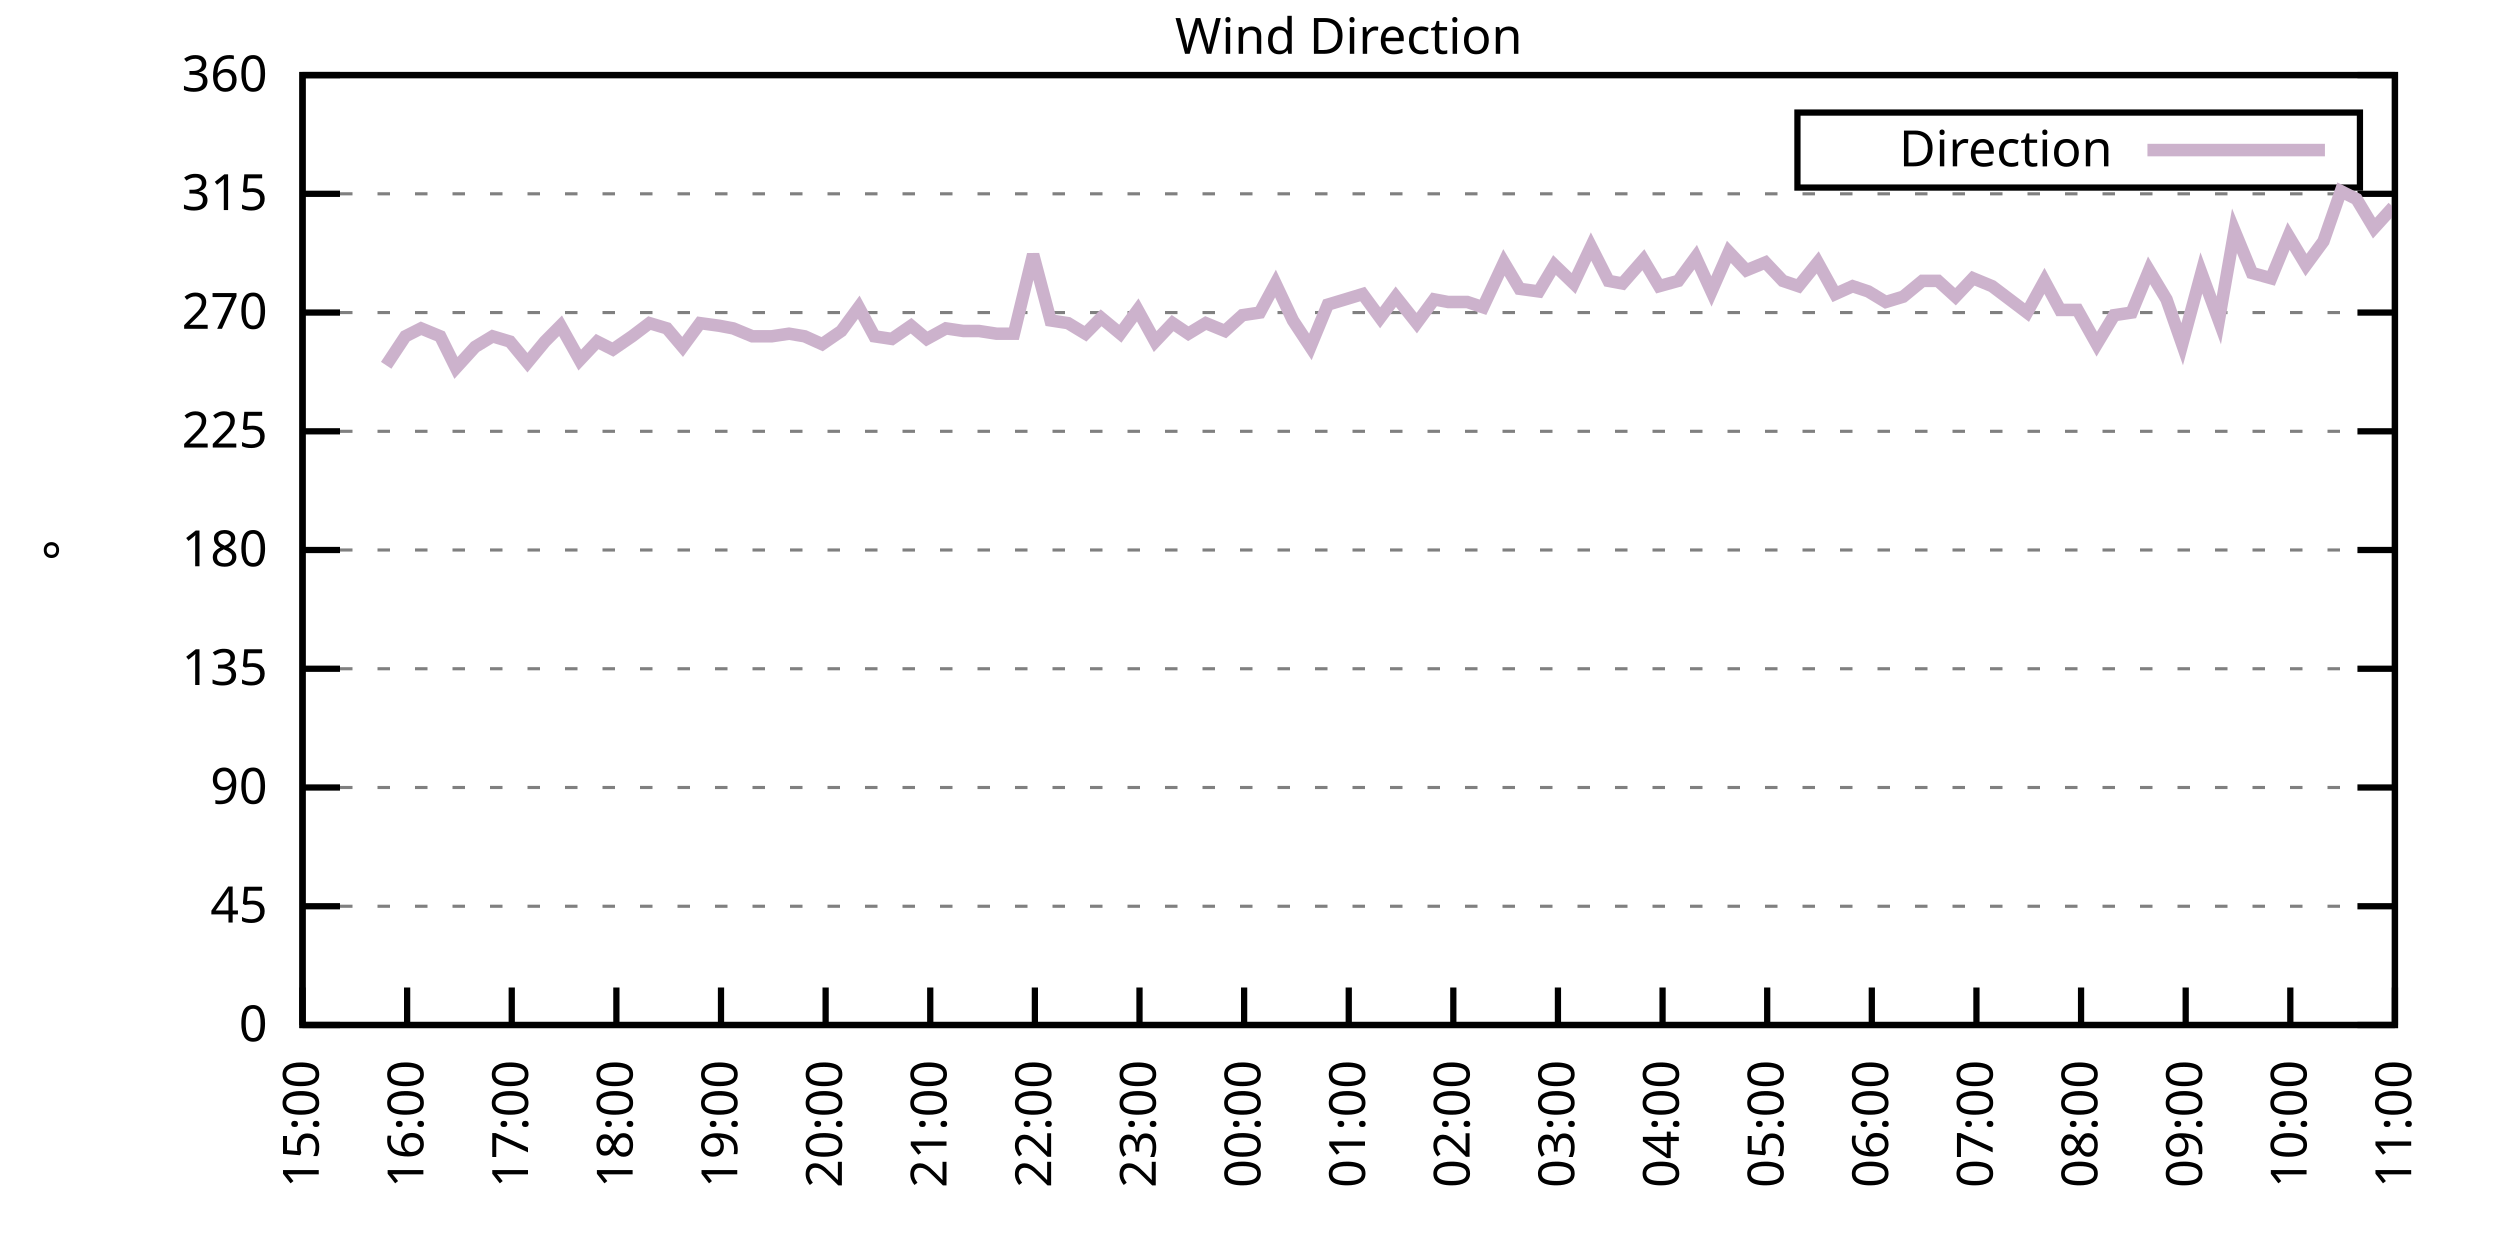
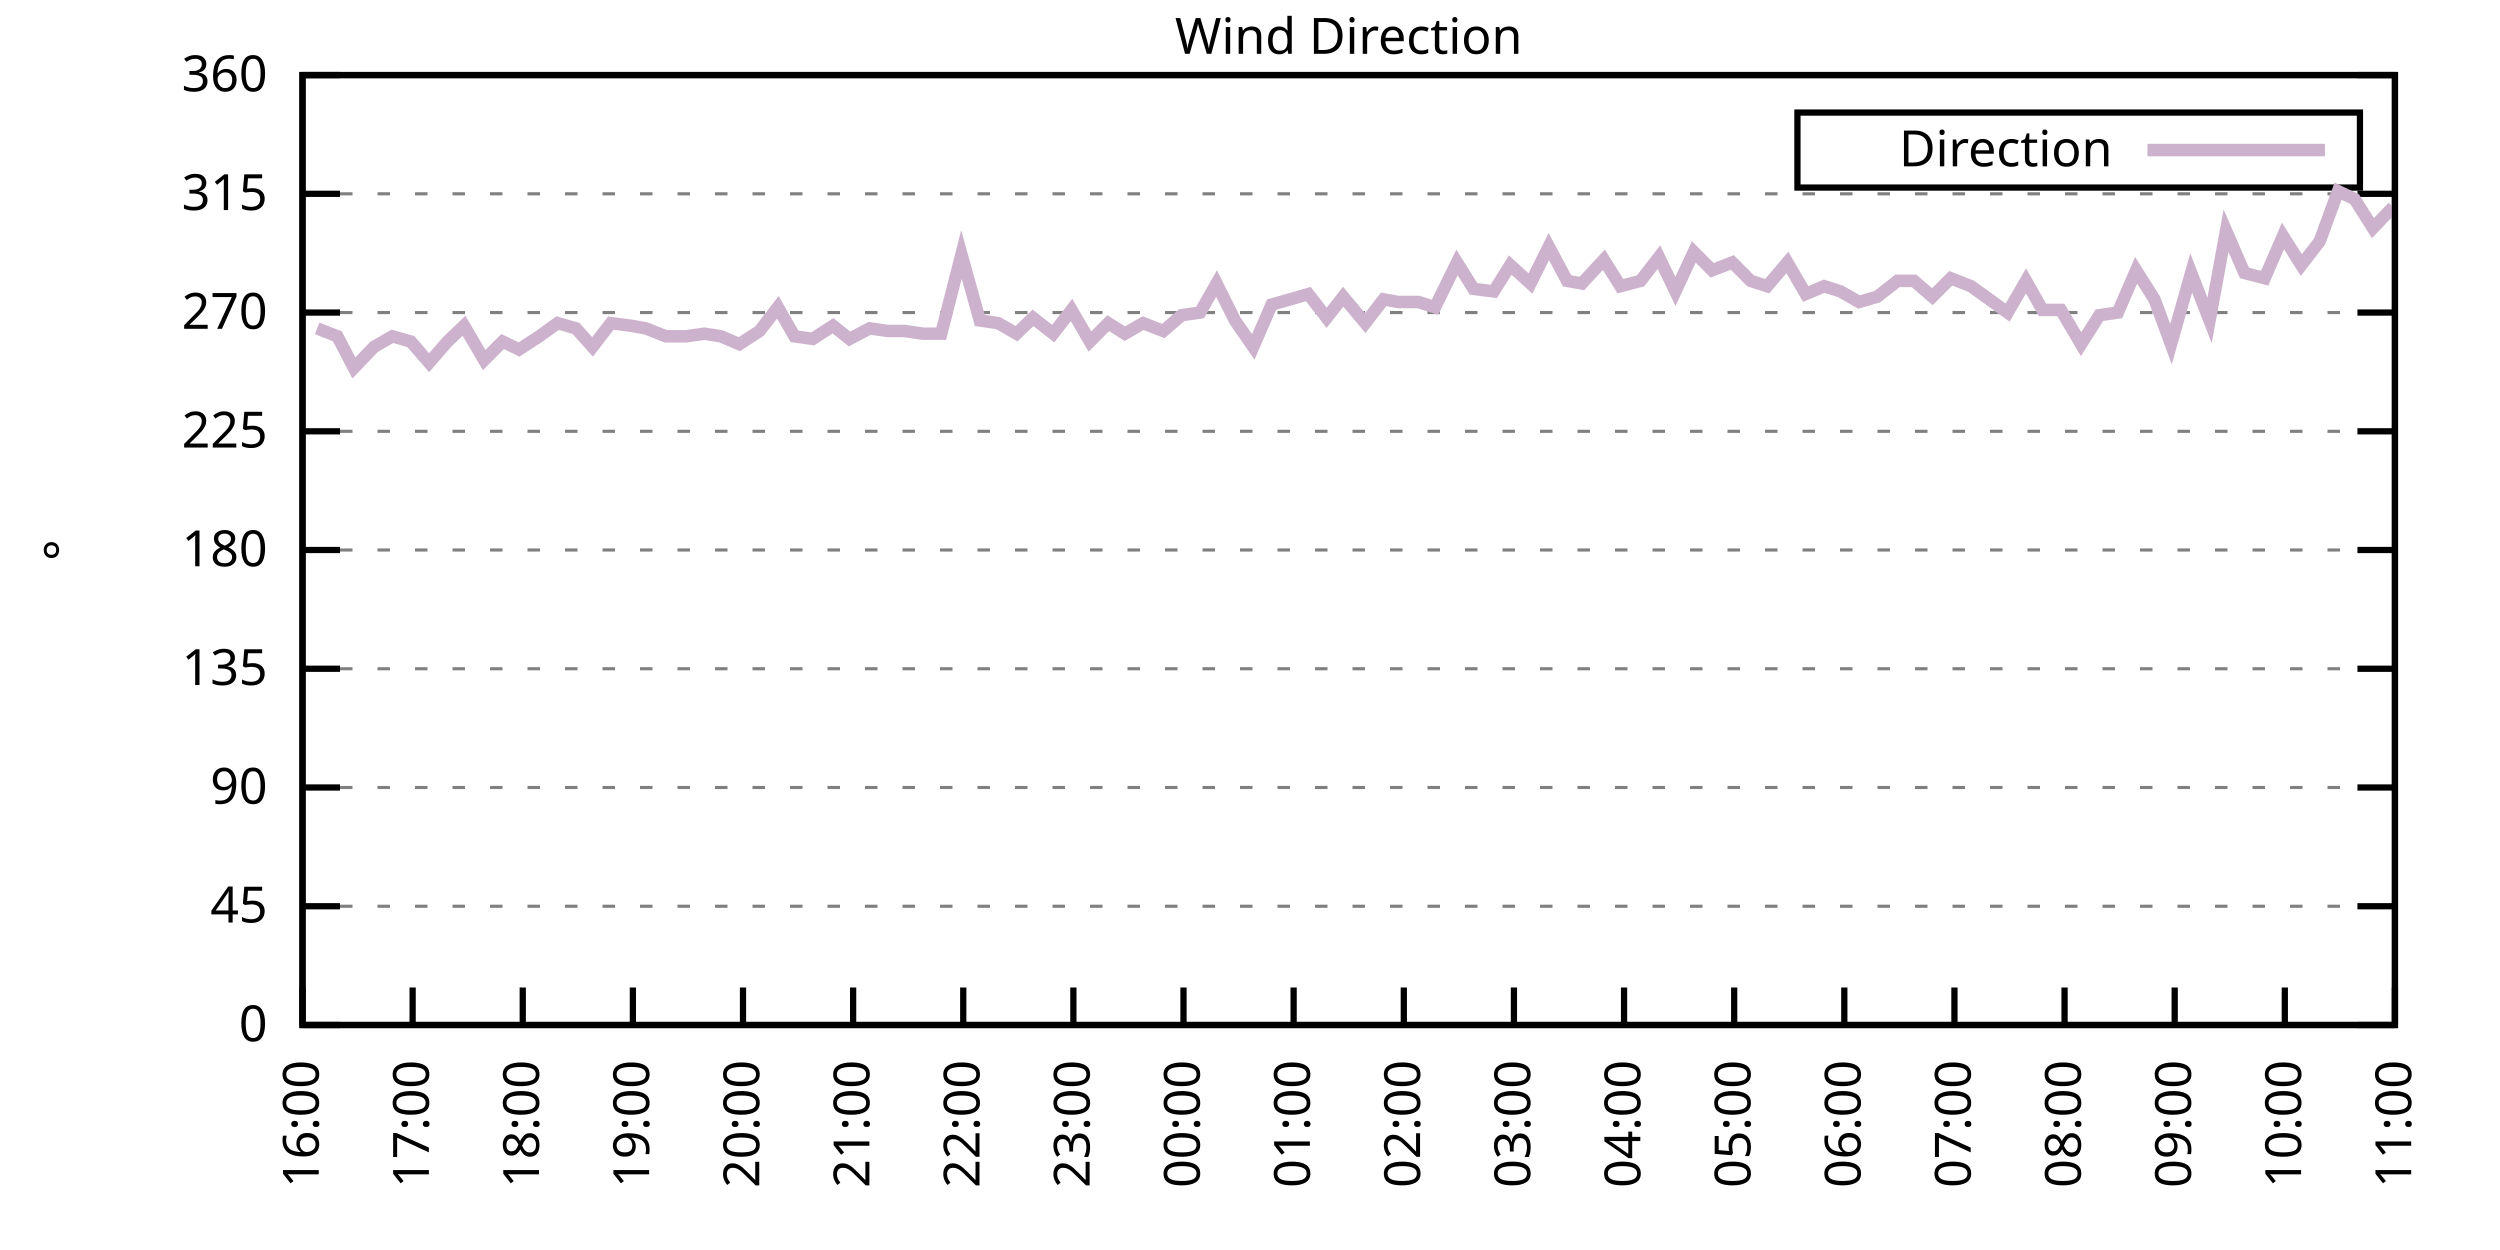
<svg xmlns="http://www.w3.org/2000/svg" xmlns:xlink="http://www.w3.org/1999/xlink" width="400" height="200" viewBox="0 0 400 200">
  <g id="gnuplot_canvas">
    <rect x="0" y="0" width="400" height="200" fill="none" />
    <defs>
      <circle id="gpDot" r="0.5" stroke-width="0.5" stroke="currentColor" />
      <path id="gpPt0" stroke-width="0.333" stroke="currentColor" d="M-1,0 h2 M0,-1 v2" />
      <path id="gpPt1" stroke-width="0.333" stroke="currentColor" d="M-1,-1 L1,1 M1,-1 L-1,1" />
      <path id="gpPt2" stroke-width="0.333" stroke="currentColor" d="M-1,0 L1,0 M0,-1 L0,1 M-1,-1 L1,1 M-1,1 L1,-1" />
      <rect id="gpPt3" stroke-width="0.333" stroke="currentColor" x="-1" y="-1" width="2" height="2" />
      <rect id="gpPt4" stroke-width="0.333" stroke="currentColor" fill="currentColor" x="-1" y="-1" width="2" height="2" />
      <circle id="gpPt5" stroke-width="0.333" stroke="currentColor" cx="0" cy="0" r="1" />
      <use xlink:href="#gpPt5" id="gpPt6" fill="currentColor" stroke="none" />
      <path id="gpPt7" stroke-width="0.333" stroke="currentColor" d="M0,-1.33 L-1.33,0.67 L1.33,0.67 z" />
      <use xlink:href="#gpPt7" id="gpPt8" fill="currentColor" stroke="none" />
      <use xlink:href="#gpPt7" id="gpPt9" stroke="currentColor" transform="rotate(180)" />
      <use xlink:href="#gpPt9" id="gpPt10" fill="currentColor" stroke="none" />
      <use xlink:href="#gpPt3" id="gpPt11" stroke="currentColor" transform="rotate(45)" />
      <use xlink:href="#gpPt11" id="gpPt12" fill="currentColor" stroke="none" />
      <path id="gpPt13" stroke-width="0.333" stroke="currentColor" d="M0,1.330 L1.265,0.411 L0.782,-1.067 L-0.782,-1.076 L-1.265,0.411 z" />
      <use xlink:href="#gpPt13" id="gpPt14" fill="currentColor" stroke="none" />
      <filter id="textbox" filterUnits="objectBoundingBox" x="0" y="0" height="1" width="1">
        <feFlood flood-color="white" flood-opacity="1" result="bgnd" />
        <feComposite in="SourceGraphic" in2="bgnd" operator="atop" />
      </filter>
      <filter id="greybox" filterUnits="objectBoundingBox" x="0" y="0" height="1" width="1">
        <feFlood flood-color="lightgrey" flood-opacity="1" result="grey" />
        <feComposite in="SourceGraphic" in2="grey" operator="atop" />
      </filter>
    </defs>
    <g fill="none" color="white" stroke="currentColor" stroke-width="1.00" stroke-linecap="butt" stroke-linejoin="miter">
</g>
    <g fill="none" color="black" stroke="currentColor" stroke-width="1.00" stroke-linecap="butt" stroke-linejoin="miter">
      <g stroke="none" shape-rendering="crispEdges">
        <polygon fill="rgb(255, 255, 255)" points="48.40,164.00 383.18,164.00 383.18,12.02 48.40,12.02 " />
      </g>
    </g>
    <g fill="none" color="black" stroke="currentColor" stroke-width="1.00" stroke-linecap="butt" stroke-linejoin="miter">
</g>
    <g fill="none" color="black" stroke="black" stroke-width="0.50" stroke-linecap="butt" stroke-linejoin="miter">
</g>
    <g fill="none" color="gray" stroke="currentColor" stroke-width="0.50" stroke-linecap="butt" stroke-linejoin="miter">
      <path stroke="gray" stroke-dasharray="2,4" class="gridline" d="M48.40,164.00 L383.19,164.00  " />
    </g>
    <g fill="none" color="gray" stroke="gray" stroke-width="1.00" stroke-linecap="butt" stroke-linejoin="miter">
</g>
    <g fill="none" color="black" stroke="currentColor" stroke-width="1.00" stroke-linecap="butt" stroke-linejoin="miter">
      <path stroke="black" d="M48.40,164.00 L54.40,164.00 M383.19,164.00 L377.19,164.00  " />
      <g transform="translate(42.80,166.60)" stroke="none" fill="black" font-family="Sans" font-size="8.00" text-anchor="end">
        <text>
          <tspan font-family="Sans"> 0</tspan>
        </text>
      </g>
    </g>
    <g fill="none" color="black" stroke="currentColor" stroke-width="1.00" stroke-linecap="butt" stroke-linejoin="miter">
</g>
    <g fill="none" color="black" stroke="black" stroke-width="0.50" stroke-linecap="butt" stroke-linejoin="miter">
</g>
    <g fill="none" color="gray" stroke="currentColor" stroke-width="0.50" stroke-linecap="butt" stroke-linejoin="miter">
      <path stroke="gray" stroke-dasharray="2,4" class="gridline" d="M48.40,145.00 L383.19,145.00  " />
    </g>
    <g fill="none" color="gray" stroke="gray" stroke-width="1.00" stroke-linecap="butt" stroke-linejoin="miter">
</g>
    <g fill="none" color="black" stroke="currentColor" stroke-width="1.00" stroke-linecap="butt" stroke-linejoin="miter">
      <path stroke="black" d="M48.40,145.00 L54.40,145.00 M383.19,145.00 L377.19,145.00  " />
      <g transform="translate(42.80,147.60)" stroke="none" fill="black" font-family="Sans" font-size="8.00" text-anchor="end">
        <text>
          <tspan font-family="Sans"> 45</tspan>
        </text>
      </g>
    </g>
    <g fill="none" color="black" stroke="currentColor" stroke-width="1.00" stroke-linecap="butt" stroke-linejoin="miter">
</g>
    <g fill="none" color="black" stroke="black" stroke-width="0.50" stroke-linecap="butt" stroke-linejoin="miter">
</g>
    <g fill="none" color="gray" stroke="currentColor" stroke-width="0.50" stroke-linecap="butt" stroke-linejoin="miter">
      <path stroke="gray" stroke-dasharray="2,4" class="gridline" d="M48.40,126.00 L383.19,126.00  " />
    </g>
    <g fill="none" color="gray" stroke="gray" stroke-width="1.00" stroke-linecap="butt" stroke-linejoin="miter">
</g>
    <g fill="none" color="black" stroke="currentColor" stroke-width="1.00" stroke-linecap="butt" stroke-linejoin="miter">
      <path stroke="black" d="M48.40,126.00 L54.40,126.00 M383.19,126.00 L377.19,126.00  " />
      <g transform="translate(42.80,128.60)" stroke="none" fill="black" font-family="Sans" font-size="8.00" text-anchor="end">
        <text>
          <tspan font-family="Sans"> 90</tspan>
        </text>
      </g>
    </g>
    <g fill="none" color="black" stroke="currentColor" stroke-width="1.00" stroke-linecap="butt" stroke-linejoin="miter">
</g>
    <g fill="none" color="black" stroke="black" stroke-width="0.50" stroke-linecap="butt" stroke-linejoin="miter">
</g>
    <g fill="none" color="gray" stroke="currentColor" stroke-width="0.50" stroke-linecap="butt" stroke-linejoin="miter">
      <path stroke="gray" stroke-dasharray="2,4" class="gridline" d="M48.40,107.00 L383.19,107.00  " />
    </g>
    <g fill="none" color="gray" stroke="gray" stroke-width="1.00" stroke-linecap="butt" stroke-linejoin="miter">
</g>
    <g fill="none" color="black" stroke="currentColor" stroke-width="1.00" stroke-linecap="butt" stroke-linejoin="miter">
      <path stroke="black" d="M48.40,107.00 L54.40,107.00 M383.19,107.00 L377.19,107.00  " />
      <g transform="translate(42.80,109.60)" stroke="none" fill="black" font-family="Sans" font-size="8.00" text-anchor="end">
        <text>
          <tspan font-family="Sans"> 135</tspan>
        </text>
      </g>
    </g>
    <g fill="none" color="black" stroke="currentColor" stroke-width="1.00" stroke-linecap="butt" stroke-linejoin="miter">
</g>
    <g fill="none" color="black" stroke="black" stroke-width="0.50" stroke-linecap="butt" stroke-linejoin="miter">
</g>
    <g fill="none" color="gray" stroke="currentColor" stroke-width="0.50" stroke-linecap="butt" stroke-linejoin="miter">
      <path stroke="gray" stroke-dasharray="2,4" class="gridline" d="M48.40,88.00 L383.19,88.00  " />
    </g>
    <g fill="none" color="gray" stroke="gray" stroke-width="1.00" stroke-linecap="butt" stroke-linejoin="miter">
</g>
    <g fill="none" color="black" stroke="currentColor" stroke-width="1.00" stroke-linecap="butt" stroke-linejoin="miter">
      <path stroke="black" d="M48.40,88.00 L54.40,88.00 M383.19,88.00 L377.19,88.00  " />
      <g transform="translate(42.80,90.60)" stroke="none" fill="black" font-family="Sans" font-size="8.00" text-anchor="end">
        <text>
          <tspan font-family="Sans"> 180</tspan>
        </text>
      </g>
    </g>
    <g fill="none" color="black" stroke="currentColor" stroke-width="1.00" stroke-linecap="butt" stroke-linejoin="miter">
</g>
    <g fill="none" color="black" stroke="black" stroke-width="0.50" stroke-linecap="butt" stroke-linejoin="miter">
</g>
    <g fill="none" color="gray" stroke="currentColor" stroke-width="0.50" stroke-linecap="butt" stroke-linejoin="miter">
      <path stroke="gray" stroke-dasharray="2,4" class="gridline" d="M48.40,69.01 L383.19,69.01  " />
    </g>
    <g fill="none" color="gray" stroke="gray" stroke-width="1.00" stroke-linecap="butt" stroke-linejoin="miter">
</g>
    <g fill="none" color="black" stroke="currentColor" stroke-width="1.00" stroke-linecap="butt" stroke-linejoin="miter">
      <path stroke="black" d="M48.40,69.01 L54.40,69.01 M383.19,69.01 L377.19,69.01  " />
      <g transform="translate(42.80,71.61)" stroke="none" fill="black" font-family="Sans" font-size="8.00" text-anchor="end">
        <text>
          <tspan font-family="Sans"> 225</tspan>
        </text>
      </g>
    </g>
    <g fill="none" color="black" stroke="currentColor" stroke-width="1.00" stroke-linecap="butt" stroke-linejoin="miter">
</g>
    <g fill="none" color="black" stroke="black" stroke-width="0.50" stroke-linecap="butt" stroke-linejoin="miter">
</g>
    <g fill="none" color="gray" stroke="currentColor" stroke-width="0.50" stroke-linecap="butt" stroke-linejoin="miter">
      <path stroke="gray" stroke-dasharray="2,4" class="gridline" d="M48.40,50.01 L383.19,50.01  " />
    </g>
    <g fill="none" color="gray" stroke="gray" stroke-width="1.00" stroke-linecap="butt" stroke-linejoin="miter">
</g>
    <g fill="none" color="black" stroke="currentColor" stroke-width="1.00" stroke-linecap="butt" stroke-linejoin="miter">
      <path stroke="black" d="M48.40,50.01 L54.40,50.01 M383.19,50.01 L377.19,50.01  " />
      <g transform="translate(42.80,52.61)" stroke="none" fill="black" font-family="Sans" font-size="8.00" text-anchor="end">
        <text>
          <tspan font-family="Sans"> 270</tspan>
        </text>
      </g>
    </g>
    <g fill="none" color="black" stroke="currentColor" stroke-width="1.00" stroke-linecap="butt" stroke-linejoin="miter">
</g>
    <g fill="none" color="black" stroke="black" stroke-width="0.50" stroke-linecap="butt" stroke-linejoin="miter">
</g>
    <g fill="none" color="gray" stroke="currentColor" stroke-width="0.50" stroke-linecap="butt" stroke-linejoin="miter">
      <path stroke="gray" stroke-dasharray="2,4" class="gridline" d="M48.40,31.01 L383.19,31.01  " />
    </g>
    <g fill="none" color="gray" stroke="gray" stroke-width="1.00" stroke-linecap="butt" stroke-linejoin="miter">
</g>
    <g fill="none" color="black" stroke="currentColor" stroke-width="1.00" stroke-linecap="butt" stroke-linejoin="miter">
      <path stroke="black" d="M48.40,31.01 L54.40,31.01 M383.19,31.01 L377.19,31.01  " />
      <g transform="translate(42.80,33.61)" stroke="none" fill="black" font-family="Sans" font-size="8.00" text-anchor="end">
        <text>
          <tspan font-family="Sans"> 315</tspan>
        </text>
      </g>
    </g>
    <g fill="none" color="black" stroke="currentColor" stroke-width="1.00" stroke-linecap="butt" stroke-linejoin="miter">
</g>
    <g fill="none" color="black" stroke="black" stroke-width="0.50" stroke-linecap="butt" stroke-linejoin="miter">
</g>
    <g fill="none" color="gray" stroke="currentColor" stroke-width="0.50" stroke-linecap="butt" stroke-linejoin="miter">
      <path stroke="gray" stroke-dasharray="2,4" class="gridline" d="M48.40,12.01 L383.19,12.01  " />
    </g>
    <g fill="none" color="gray" stroke="gray" stroke-width="1.00" stroke-linecap="butt" stroke-linejoin="miter">
</g>
    <g fill="none" color="black" stroke="currentColor" stroke-width="1.00" stroke-linecap="butt" stroke-linejoin="miter">
      <path stroke="black" d="M48.40,12.01 L54.40,12.01 M383.19,12.01 L377.19,12.01  " />
      <g transform="translate(42.80,14.61)" stroke="none" fill="black" font-family="Sans" font-size="8.00" text-anchor="end">
        <text>
          <tspan font-family="Sans"> 360</tspan>
        </text>
      </g>
    </g>
    <g fill="none" color="black" stroke="currentColor" stroke-width="1.00" stroke-linecap="butt" stroke-linejoin="miter">
      <path stroke="black" d="M48.40,164.00 L48.40,158.00  " />
      <g transform="translate(51.00,169.60) rotate(270.00)" stroke="none" fill="black" font-family="Sans" font-size="8.00" text-anchor="end">
        <text>
-           <tspan font-family="Sans">15:00</tspan>
-         </text>
-       </g>
-     </g>
-     <g fill="none" color="black" stroke="currentColor" stroke-width="1.00" stroke-linecap="butt" stroke-linejoin="miter">
-       <path stroke="black" d="M65.14,164.00 L65.14,158.00  " />
-       <g transform="translate(67.74,169.60) rotate(270.00)" stroke="none" fill="black" font-family="Sans" font-size="8.00" text-anchor="end">
-         <text>
          <tspan font-family="Sans">16:00</tspan>
        </text>
      </g>
    </g>
    <g fill="none" color="black" stroke="currentColor" stroke-width="1.00" stroke-linecap="butt" stroke-linejoin="miter">
-       <path stroke="black" d="M81.88,164.00 L81.88,158.00  " />
-       <g transform="translate(84.48,169.60) rotate(270.00)" stroke="none" fill="black" font-family="Sans" font-size="8.00" text-anchor="end">
+       <path stroke="black" d="M66.02,164.00 L66.02,158.00  " />
+       <g transform="translate(68.62,169.60) rotate(270.00)" stroke="none" fill="black" font-family="Sans" font-size="8.00" text-anchor="end">
        <text>
          <tspan font-family="Sans">17:00</tspan>
        </text>
      </g>
    </g>
    <g fill="none" color="black" stroke="currentColor" stroke-width="1.00" stroke-linecap="butt" stroke-linejoin="miter">
-       <path stroke="black" d="M98.62,164.00 L98.62,158.00  " />
-       <g transform="translate(101.22,169.60) rotate(270.00)" stroke="none" fill="black" font-family="Sans" font-size="8.00" text-anchor="end">
+       <path stroke="black" d="M83.64,164.00 L83.64,158.00  " />
+       <g transform="translate(86.24,169.60) rotate(270.00)" stroke="none" fill="black" font-family="Sans" font-size="8.00" text-anchor="end">
        <text>
          <tspan font-family="Sans">18:00</tspan>
        </text>
      </g>
    </g>
    <g fill="none" color="black" stroke="currentColor" stroke-width="1.00" stroke-linecap="butt" stroke-linejoin="miter">
-       <path stroke="black" d="M115.36,164.00 L115.36,158.00  " />
-       <g transform="translate(117.96,169.60) rotate(270.00)" stroke="none" fill="black" font-family="Sans" font-size="8.00" text-anchor="end">
+       <path stroke="black" d="M101.26,164.00 L101.26,158.00  " />
+       <g transform="translate(103.86,169.60) rotate(270.00)" stroke="none" fill="black" font-family="Sans" font-size="8.00" text-anchor="end">
        <text>
          <tspan font-family="Sans">19:00</tspan>
        </text>
      </g>
    </g>
    <g fill="none" color="black" stroke="currentColor" stroke-width="1.00" stroke-linecap="butt" stroke-linejoin="miter">
-       <path stroke="black" d="M132.10,164.00 L132.10,158.00  " />
-       <g transform="translate(134.70,169.60) rotate(270.00)" stroke="none" fill="black" font-family="Sans" font-size="8.00" text-anchor="end">
+       <path stroke="black" d="M118.88,164.00 L118.88,158.00  " />
+       <g transform="translate(121.48,169.60) rotate(270.00)" stroke="none" fill="black" font-family="Sans" font-size="8.00" text-anchor="end">
        <text>
          <tspan font-family="Sans">20:00</tspan>
        </text>
      </g>
    </g>
    <g fill="none" color="black" stroke="currentColor" stroke-width="1.00" stroke-linecap="butt" stroke-linejoin="miter">
-       <path stroke="black" d="M148.84,164.00 L148.84,158.00  " />
-       <g transform="translate(151.44,169.60) rotate(270.00)" stroke="none" fill="black" font-family="Sans" font-size="8.00" text-anchor="end">
+       <path stroke="black" d="M136.50,164.00 L136.50,158.00  " />
+       <g transform="translate(139.10,169.60) rotate(270.00)" stroke="none" fill="black" font-family="Sans" font-size="8.00" text-anchor="end">
        <text>
          <tspan font-family="Sans">21:00</tspan>
        </text>
      </g>
    </g>
    <g fill="none" color="black" stroke="currentColor" stroke-width="1.00" stroke-linecap="butt" stroke-linejoin="miter">
-       <path stroke="black" d="M165.58,164.00 L165.58,158.00  " />
-       <g transform="translate(168.18,169.60) rotate(270.00)" stroke="none" fill="black" font-family="Sans" font-size="8.00" text-anchor="end">
+       <path stroke="black" d="M154.12,164.00 L154.12,158.00  " />
+       <g transform="translate(156.72,169.60) rotate(270.00)" stroke="none" fill="black" font-family="Sans" font-size="8.00" text-anchor="end">
        <text>
          <tspan font-family="Sans">22:00</tspan>
        </text>
      </g>
    </g>
    <g fill="none" color="black" stroke="currentColor" stroke-width="1.00" stroke-linecap="butt" stroke-linejoin="miter">
-       <path stroke="black" d="M182.32,164.00 L182.32,158.00  " />
-       <g transform="translate(184.92,169.60) rotate(270.00)" stroke="none" fill="black" font-family="Sans" font-size="8.00" text-anchor="end">
+       <path stroke="black" d="M171.74,164.00 L171.74,158.00  " />
+       <g transform="translate(174.34,169.60) rotate(270.00)" stroke="none" fill="black" font-family="Sans" font-size="8.00" text-anchor="end">
        <text>
          <tspan font-family="Sans">23:00</tspan>
        </text>
      </g>
    </g>
    <g fill="none" color="black" stroke="currentColor" stroke-width="1.00" stroke-linecap="butt" stroke-linejoin="miter">
-       <path stroke="black" d="M199.06,164.00 L199.06,158.00  " />
-       <g transform="translate(201.66,169.60) rotate(270.00)" stroke="none" fill="black" font-family="Sans" font-size="8.00" text-anchor="end">
+       <path stroke="black" d="M189.36,164.00 L189.36,158.00  " />
+       <g transform="translate(191.96,169.60) rotate(270.00)" stroke="none" fill="black" font-family="Sans" font-size="8.00" text-anchor="end">
        <text>
          <tspan font-family="Sans">00:00</tspan>
        </text>
      </g>
    </g>
    <g fill="none" color="black" stroke="currentColor" stroke-width="1.00" stroke-linecap="butt" stroke-linejoin="miter">
-       <path stroke="black" d="M215.80,164.00 L215.80,158.00  " />
-       <g transform="translate(218.40,169.60) rotate(270.00)" stroke="none" fill="black" font-family="Sans" font-size="8.00" text-anchor="end">
+       <path stroke="black" d="M206.98,164.00 L206.98,158.00  " />
+       <g transform="translate(209.58,169.60) rotate(270.00)" stroke="none" fill="black" font-family="Sans" font-size="8.00" text-anchor="end">
        <text>
          <tspan font-family="Sans">01:00</tspan>
        </text>
      </g>
    </g>
    <g fill="none" color="black" stroke="currentColor" stroke-width="1.00" stroke-linecap="butt" stroke-linejoin="miter">
-       <path stroke="black" d="M232.53,164.00 L232.53,158.00  " />
-       <g transform="translate(235.13,169.60) rotate(270.00)" stroke="none" fill="black" font-family="Sans" font-size="8.00" text-anchor="end">
+       <path stroke="black" d="M224.61,164.00 L224.61,158.00  " />
+       <g transform="translate(227.21,169.60) rotate(270.00)" stroke="none" fill="black" font-family="Sans" font-size="8.00" text-anchor="end">
        <text>
          <tspan font-family="Sans">02:00</tspan>
        </text>
      </g>
    </g>
    <g fill="none" color="black" stroke="currentColor" stroke-width="1.00" stroke-linecap="butt" stroke-linejoin="miter">
-       <path stroke="black" d="M249.27,164.00 L249.27,158.00  " />
-       <g transform="translate(251.87,169.60) rotate(270.00)" stroke="none" fill="black" font-family="Sans" font-size="8.00" text-anchor="end">
+       <path stroke="black" d="M242.23,164.00 L242.23,158.00  " />
+       <g transform="translate(244.83,169.60) rotate(270.00)" stroke="none" fill="black" font-family="Sans" font-size="8.00" text-anchor="end">
        <text>
          <tspan font-family="Sans">03:00</tspan>
        </text>
      </g>
    </g>
    <g fill="none" color="black" stroke="currentColor" stroke-width="1.00" stroke-linecap="butt" stroke-linejoin="miter">
-       <path stroke="black" d="M266.01,164.00 L266.01,158.00  " />
-       <g transform="translate(268.61,169.60) rotate(270.00)" stroke="none" fill="black" font-family="Sans" font-size="8.00" text-anchor="end">
+       <path stroke="black" d="M259.85,164.00 L259.85,158.00  " />
+       <g transform="translate(262.45,169.60) rotate(270.00)" stroke="none" fill="black" font-family="Sans" font-size="8.00" text-anchor="end">
        <text>
          <tspan font-family="Sans">04:00</tspan>
        </text>
      </g>
    </g>
    <g fill="none" color="black" stroke="currentColor" stroke-width="1.00" stroke-linecap="butt" stroke-linejoin="miter">
-       <path stroke="black" d="M282.75,164.00 L282.75,158.00  " />
-       <g transform="translate(285.35,169.60) rotate(270.00)" stroke="none" fill="black" font-family="Sans" font-size="8.00" text-anchor="end">
+       <path stroke="black" d="M277.47,164.00 L277.47,158.00  " />
+       <g transform="translate(280.07,169.60) rotate(270.00)" stroke="none" fill="black" font-family="Sans" font-size="8.00" text-anchor="end">
        <text>
          <tspan font-family="Sans">05:00</tspan>
        </text>
      </g>
    </g>
    <g fill="none" color="black" stroke="currentColor" stroke-width="1.00" stroke-linecap="butt" stroke-linejoin="miter">
-       <path stroke="black" d="M299.49,164.00 L299.49,158.00  " />
-       <g transform="translate(302.09,169.60) rotate(270.00)" stroke="none" fill="black" font-family="Sans" font-size="8.00" text-anchor="end">
+       <path stroke="black" d="M295.09,164.00 L295.09,158.00  " />
+       <g transform="translate(297.69,169.60) rotate(270.00)" stroke="none" fill="black" font-family="Sans" font-size="8.00" text-anchor="end">
        <text>
          <tspan font-family="Sans">06:00</tspan>
        </text>
      </g>
    </g>
    <g fill="none" color="black" stroke="currentColor" stroke-width="1.00" stroke-linecap="butt" stroke-linejoin="miter">
-       <path stroke="black" d="M316.23,164.00 L316.23,158.00  " />
-       <g transform="translate(318.83,169.60) rotate(270.00)" stroke="none" fill="black" font-family="Sans" font-size="8.00" text-anchor="end">
+       <path stroke="black" d="M312.71,164.00 L312.71,158.00  " />
+       <g transform="translate(315.31,169.60) rotate(270.00)" stroke="none" fill="black" font-family="Sans" font-size="8.00" text-anchor="end">
        <text>
          <tspan font-family="Sans">07:00</tspan>
        </text>
      </g>
    </g>
    <g fill="none" color="black" stroke="currentColor" stroke-width="1.00" stroke-linecap="butt" stroke-linejoin="miter">
-       <path stroke="black" d="M332.97,164.00 L332.97,158.00  " />
-       <g transform="translate(335.57,169.60) rotate(270.00)" stroke="none" fill="black" font-family="Sans" font-size="8.00" text-anchor="end">
+       <path stroke="black" d="M330.33,164.00 L330.33,158.00  " />
+       <g transform="translate(332.93,169.60) rotate(270.00)" stroke="none" fill="black" font-family="Sans" font-size="8.00" text-anchor="end">
        <text>
          <tspan font-family="Sans">08:00</tspan>
        </text>
      </g>
    </g>
    <g fill="none" color="black" stroke="currentColor" stroke-width="1.00" stroke-linecap="butt" stroke-linejoin="miter">
-       <path stroke="black" d="M349.71,164.00 L349.71,158.00  " />
-       <g transform="translate(352.31,169.60) rotate(270.00)" stroke="none" fill="black" font-family="Sans" font-size="8.00" text-anchor="end">
+       <path stroke="black" d="M347.95,164.00 L347.95,158.00  " />
+       <g transform="translate(350.55,169.60) rotate(270.00)" stroke="none" fill="black" font-family="Sans" font-size="8.00" text-anchor="end">
        <text>
          <tspan font-family="Sans">09:00</tspan>
        </text>
      </g>
    </g>
    <g fill="none" color="black" stroke="currentColor" stroke-width="1.00" stroke-linecap="butt" stroke-linejoin="miter">
-       <path stroke="black" d="M366.45,164.00 L366.45,158.00  " />
-       <g transform="translate(369.05,169.60) rotate(270.00)" stroke="none" fill="black" font-family="Sans" font-size="8.00" text-anchor="end">
+       <path stroke="black" d="M365.57,164.00 L365.57,158.00  " />
+       <g transform="translate(368.17,169.60) rotate(270.00)" stroke="none" fill="black" font-family="Sans" font-size="8.00" text-anchor="end">
        <text>
          <tspan font-family="Sans">10:00</tspan>
        </text>
      </g>
    </g>
    <g fill="none" color="black" stroke="currentColor" stroke-width="1.00" stroke-linecap="butt" stroke-linejoin="miter">
      <path stroke="black" d="M383.19,164.00 L383.19,158.00  " />
      <g transform="translate(385.79,169.60) rotate(270.00)" stroke="none" fill="black" font-family="Sans" font-size="8.00" text-anchor="end">
        <text>
          <tspan font-family="Sans">11:00</tspan>
        </text>
      </g>
    </g>
    <g fill="none" color="black" stroke="currentColor" stroke-width="1.00" stroke-linecap="butt" stroke-linejoin="miter">
</g>
    <g fill="none" color="black" stroke="currentColor" stroke-width="1.00" stroke-linecap="butt" stroke-linejoin="miter">
      <path stroke="black" d="M48.40,12.01 L48.40,164.00 L383.19,164.00 L383.19,12.01 L48.40,12.01 Z  " />
    </g>
    <g fill="none" color="black" stroke="currentColor" stroke-width="1.00" stroke-linecap="butt" stroke-linejoin="miter">
</g>
    <g fill="none" color="black" stroke="currentColor" stroke-width="1.00" stroke-linecap="butt" stroke-linejoin="miter">
      <path stroke="black" d="M287.59,30.01 L287.59,18.01 L377.59,18.01 L377.59,30.01 L287.59,30.01 Z  " />
    </g>
    <g id="Wind_direction_plot_1">
      <g fill="none" color="white" stroke="black" stroke-width="2.00" stroke-linecap="butt" stroke-linejoin="miter">
</g>
      <g fill="none" color="black" stroke="currentColor" stroke-width="2.00" stroke-linecap="butt" stroke-linejoin="miter">
        <g transform="translate(337.99,26.61)" stroke="none" fill="black" font-family="Sans" font-size="8.00" text-anchor="end">
          <text>
            <tspan font-family="Sans">Direction</tspan>
          </text>
        </g>
      </g>
      <g fill="none" color="black" stroke="currentColor" stroke-width="2.00" stroke-linecap="butt" stroke-linejoin="miter">
-         <path stroke="rgb(204, 178, 204)" d="M343.59,24.01 L371.99,24.01 M61.79,58.45 L64.86,53.81 L67.37,52.54 L70.44,53.81 L72.95,58.87 L76.02,55.50   L78.81,53.81 L81.60,54.65 L84.39,58.03 L87.18,54.65 L89.69,52.12 L92.76,57.61 L95.55,54.65 L98.06,55.92   L101.13,53.81 L103.92,51.70 L106.71,52.54 L109.22,55.50 L112.01,51.70 L115.08,52.12 L117.31,52.54 L120.38,53.81   L123.45,53.81 L126.24,53.39 L128.75,53.81 L131.54,55.07 L134.61,52.96 L137.40,49.16 L139.91,53.81 L142.70,54.23   L145.77,52.12 L148.28,54.23 L151.35,52.54 L154.14,52.96 L156.65,52.96 L159.44,53.39 L162.23,53.39 L165.30,40.72   L168.09,51.27 L170.88,51.70 L173.67,53.39 L176.18,50.85 L179.25,53.39 L182.04,49.59 L184.83,54.65 L187.62,51.70   L190.13,53.39 L192.92,51.70 L195.99,52.96 L198.78,50.43 L201.57,50.01 L204.08,45.36 L206.87,51.27 L209.66,55.50   L212.45,48.74 L215.24,47.90 L218.03,47.05 L220.82,50.85 L223.33,47.47 L226.68,51.70 L229.47,47.90 L231.70,48.32   L234.77,48.32 L237.28,49.16 L240.63,41.99 L243.14,46.21 L246.21,46.63 L248.72,42.41 L251.78,45.36 L254.57,39.45   L257.36,44.94 L259.60,45.36 L262.94,41.56 L265.46,45.79 L268.52,44.94 L271.31,41.14 L273.83,46.63 L276.62,40.30   L279.41,43.25 L282.47,41.99 L285.26,44.94 L287.77,45.79 L290.84,41.99 L293.63,47.05 L296.42,45.79 L298.93,46.63   L301.72,48.32 L304.51,47.47 L307.58,44.94 L310.09,44.94 L312.88,47.47 L315.67,44.52 L318.74,45.79 L321.53,47.90   L324.32,50.01 L327.11,44.94 L329.62,49.59 L332.41,49.59 L335.48,55.07 L338.27,50.43 L341.06,50.01 L343.85,43.25   L346.64,47.90 L349.15,55.07 L352.22,43.67 L355.01,51.27 L357.52,36.92 L360.31,43.67 L363.38,44.52 L366.17,37.76   L368.96,42.41 L371.75,38.61 L374.54,30.59 L377.05,31.85 L379.84,36.50 L382.91,33.12  " />
+         <path stroke="rgb(204, 178, 204)" d="M343.59,24.01 L371.99,24.01 M50.75,52.54 L53.98,53.81 L56.62,58.87 L59.85,55.50 L62.79,53.81 L65.73,54.65   L68.66,58.03 L71.60,54.65 L74.24,52.12 L77.47,57.61 L80.41,54.65 L83.05,55.92 L86.28,53.81 L89.22,51.70   L92.16,52.54 L94.80,55.50 L97.74,51.70 L100.97,52.12 L103.32,52.54 L106.55,53.81 L109.78,53.81 L112.71,53.39   L115.36,53.81 L118.29,55.07 L121.53,52.96 L124.46,49.16 L127.11,53.81 L130.04,54.23 L133.27,52.12 L135.92,54.23   L139.15,52.54 L142.08,52.96 L144.73,52.96 L147.66,53.39 L150.60,53.39 L153.83,40.72 L156.77,51.27 L159.70,51.70   L162.64,53.39 L165.28,50.85 L168.51,53.39 L171.45,49.59 L174.39,54.65 L177.32,51.70 L179.97,53.39 L182.90,51.70   L186.13,52.96 L189.07,50.43 L192.01,50.01 L194.65,45.36 L197.59,51.27 L200.52,55.50 L203.46,48.74 L206.40,47.90   L209.33,47.05 L212.27,50.85 L214.91,47.47 L218.44,51.70 L221.37,47.90 L223.72,48.32 L226.95,48.32 L229.60,49.16   L233.12,41.99 L235.76,46.21 L239.00,46.63 L241.64,42.41 L244.87,45.36 L247.81,39.45 L250.74,44.94 L253.09,45.36   L256.62,41.56 L259.26,45.79 L262.49,44.94 L265.43,41.14 L268.07,46.63 L271.01,40.30 L273.94,43.25 L277.17,41.99   L280.11,44.94 L282.75,45.79 L285.98,41.99 L288.92,47.05 L291.86,45.79 L294.50,46.63 L297.44,48.32 L300.37,47.47   L303.60,44.94 L306.25,44.94 L309.18,47.47 L312.12,44.52 L315.35,45.79 L318.29,47.90 L321.22,50.01 L324.16,44.94   L326.80,49.59 L329.74,49.59 L332.97,55.07 L335.91,50.43 L338.85,50.01 L341.78,43.25 L344.72,47.90 L347.36,55.07   L350.59,43.67 L353.53,51.27 L356.17,36.92 L359.11,43.67 L362.34,44.52 L365.28,37.76 L368.21,42.41 L371.15,38.61   L374.09,30.59 L376.73,31.85 L379.67,36.50 L382.90,33.12  " />
      </g>
    </g>
    <g fill="none" color="black" stroke="currentColor" stroke-width="2.00" stroke-linecap="butt" stroke-linejoin="miter">
</g>
    <g fill="none" color="black" stroke="black" stroke-width="1.00" stroke-linecap="butt" stroke-linejoin="miter">
</g>
    <g fill="none" color="black" stroke="currentColor" stroke-width="1.00" stroke-linecap="butt" stroke-linejoin="miter">
      <path stroke="black" d="M48.40,12.01 L48.40,164.00 L383.19,164.00 L383.19,12.01 L48.40,12.01 Z  " />
      <g transform="translate(12.80,88.01) rotate(270.00)" stroke="none" fill="black" font-family="Sans" font-size="8.00" text-anchor="middle">
        <text>
          <tspan font-family="Sans">°</tspan>
        </text>
      </g>
    </g>
    <g fill="none" color="black" stroke="currentColor" stroke-width="1.00" stroke-linecap="butt" stroke-linejoin="miter">
</g>
    <g fill="none" color="black" stroke="currentColor" stroke-width="1.00" stroke-linecap="butt" stroke-linejoin="miter">
      <g transform="translate(215.79,8.61)" stroke="none" fill="black" font-family="Sans" font-size="8.00" text-anchor="middle">
        <text>
          <tspan font-family="Sans">Wind Direction</tspan>
        </text>
      </g>
    </g>
    <g fill="none" color="black" stroke="currentColor" stroke-width="1.00" stroke-linecap="butt" stroke-linejoin="miter">
</g>
  </g>
</svg>
